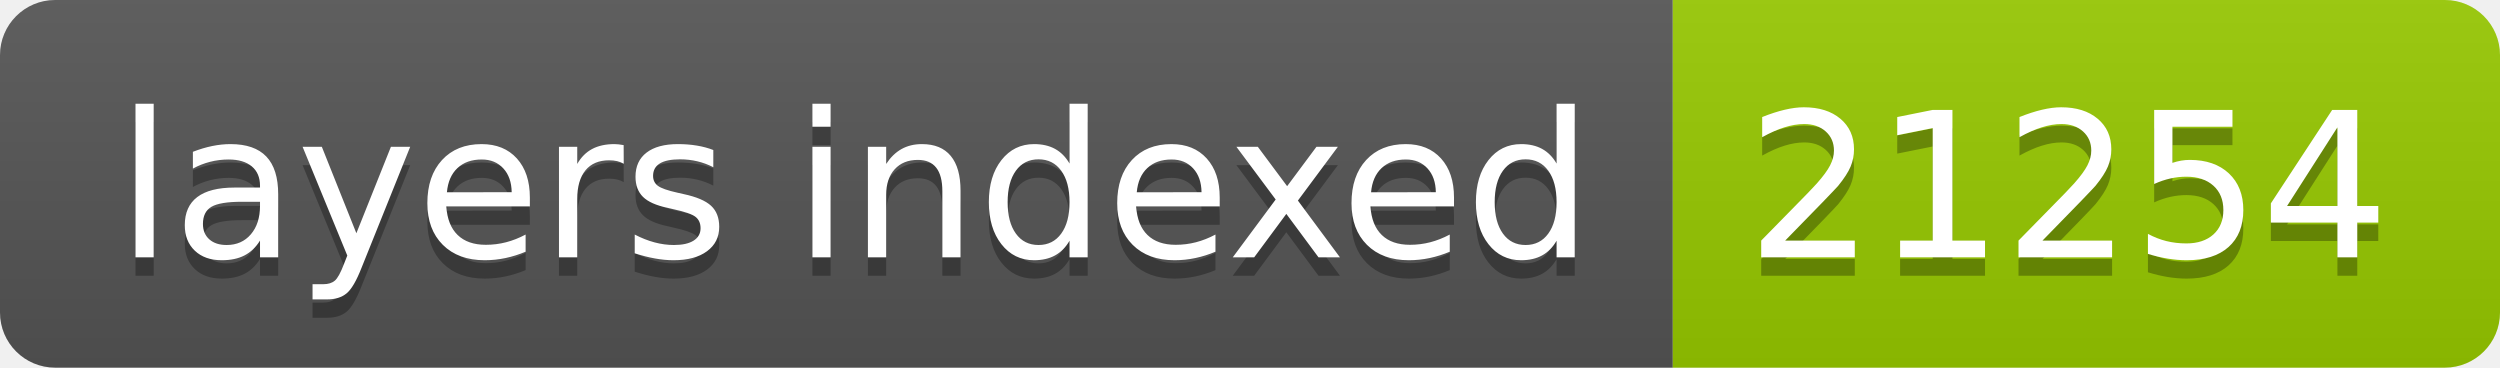
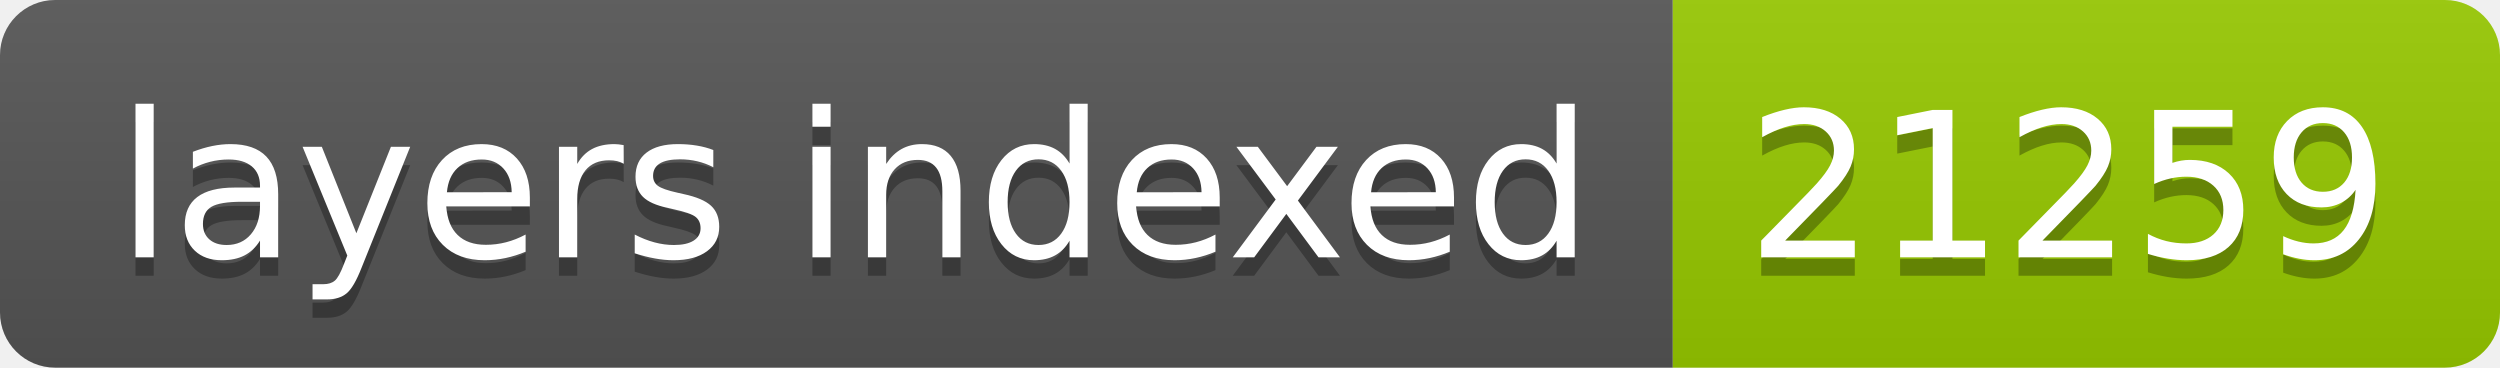
- <svg xmlns="http://www.w3.org/2000/svg" width="136" height="20" role="img" aria-label="layers indexed: 21254">
+ <svg xmlns="http://www.w3.org/2000/svg" width="136" height="20" role="img" aria-label="layers indexed: 21259">
  <linearGradient id="s" x2="0" y2="100%">
    <stop offset="0" stop-color="#bbb" stop-opacity=".1" />
    <stop offset="1" stop-opacity=".1" />
  </linearGradient>
  <clipPath id="r">
    <rect width="136" height="20" rx="3" fill="#fff" />
  </clipPath>
  <g clip-path="url(#r)">
    <rect width="91" height="20" fill="#555" />
    <rect x="91" width="45" height="20" fill="#97ca00" />
    <rect width="136" height="20" fill="url(#s)" />
  </g>
  <g fill="#fff" text-anchor="middle" font-family="Verdana,Geneva,DejaVu Sans,sans-serif" text-rendering="geometricPrecision" font-size="110">
    <text aria-hidden="true" x="465" y="150" fill="#010101" fill-opacity=".3" transform="scale(.1)" textLength="810">layers indexed</text>
    <text x="465" y="140" transform="scale(.1)" fill="#fff" textLength="810">layers indexed</text>
-     <text aria-hidden="true" x="1125" y="150" fill="#010101" fill-opacity=".3" transform="scale(.1)" textLength="350">21254</text>
-     <text x="1125" y="140" transform="scale(.1)" fill="#fff" textLength="350">21254</text>
+     <text aria-hidden="true" x="1125" y="150" fill="#010101" fill-opacity=".3" transform="scale(.1)" textLength="350">21259</text>
+     <text x="1125" y="140" transform="scale(.1)" fill="#fff" textLength="350">21259</text>
  </g>
</svg>
